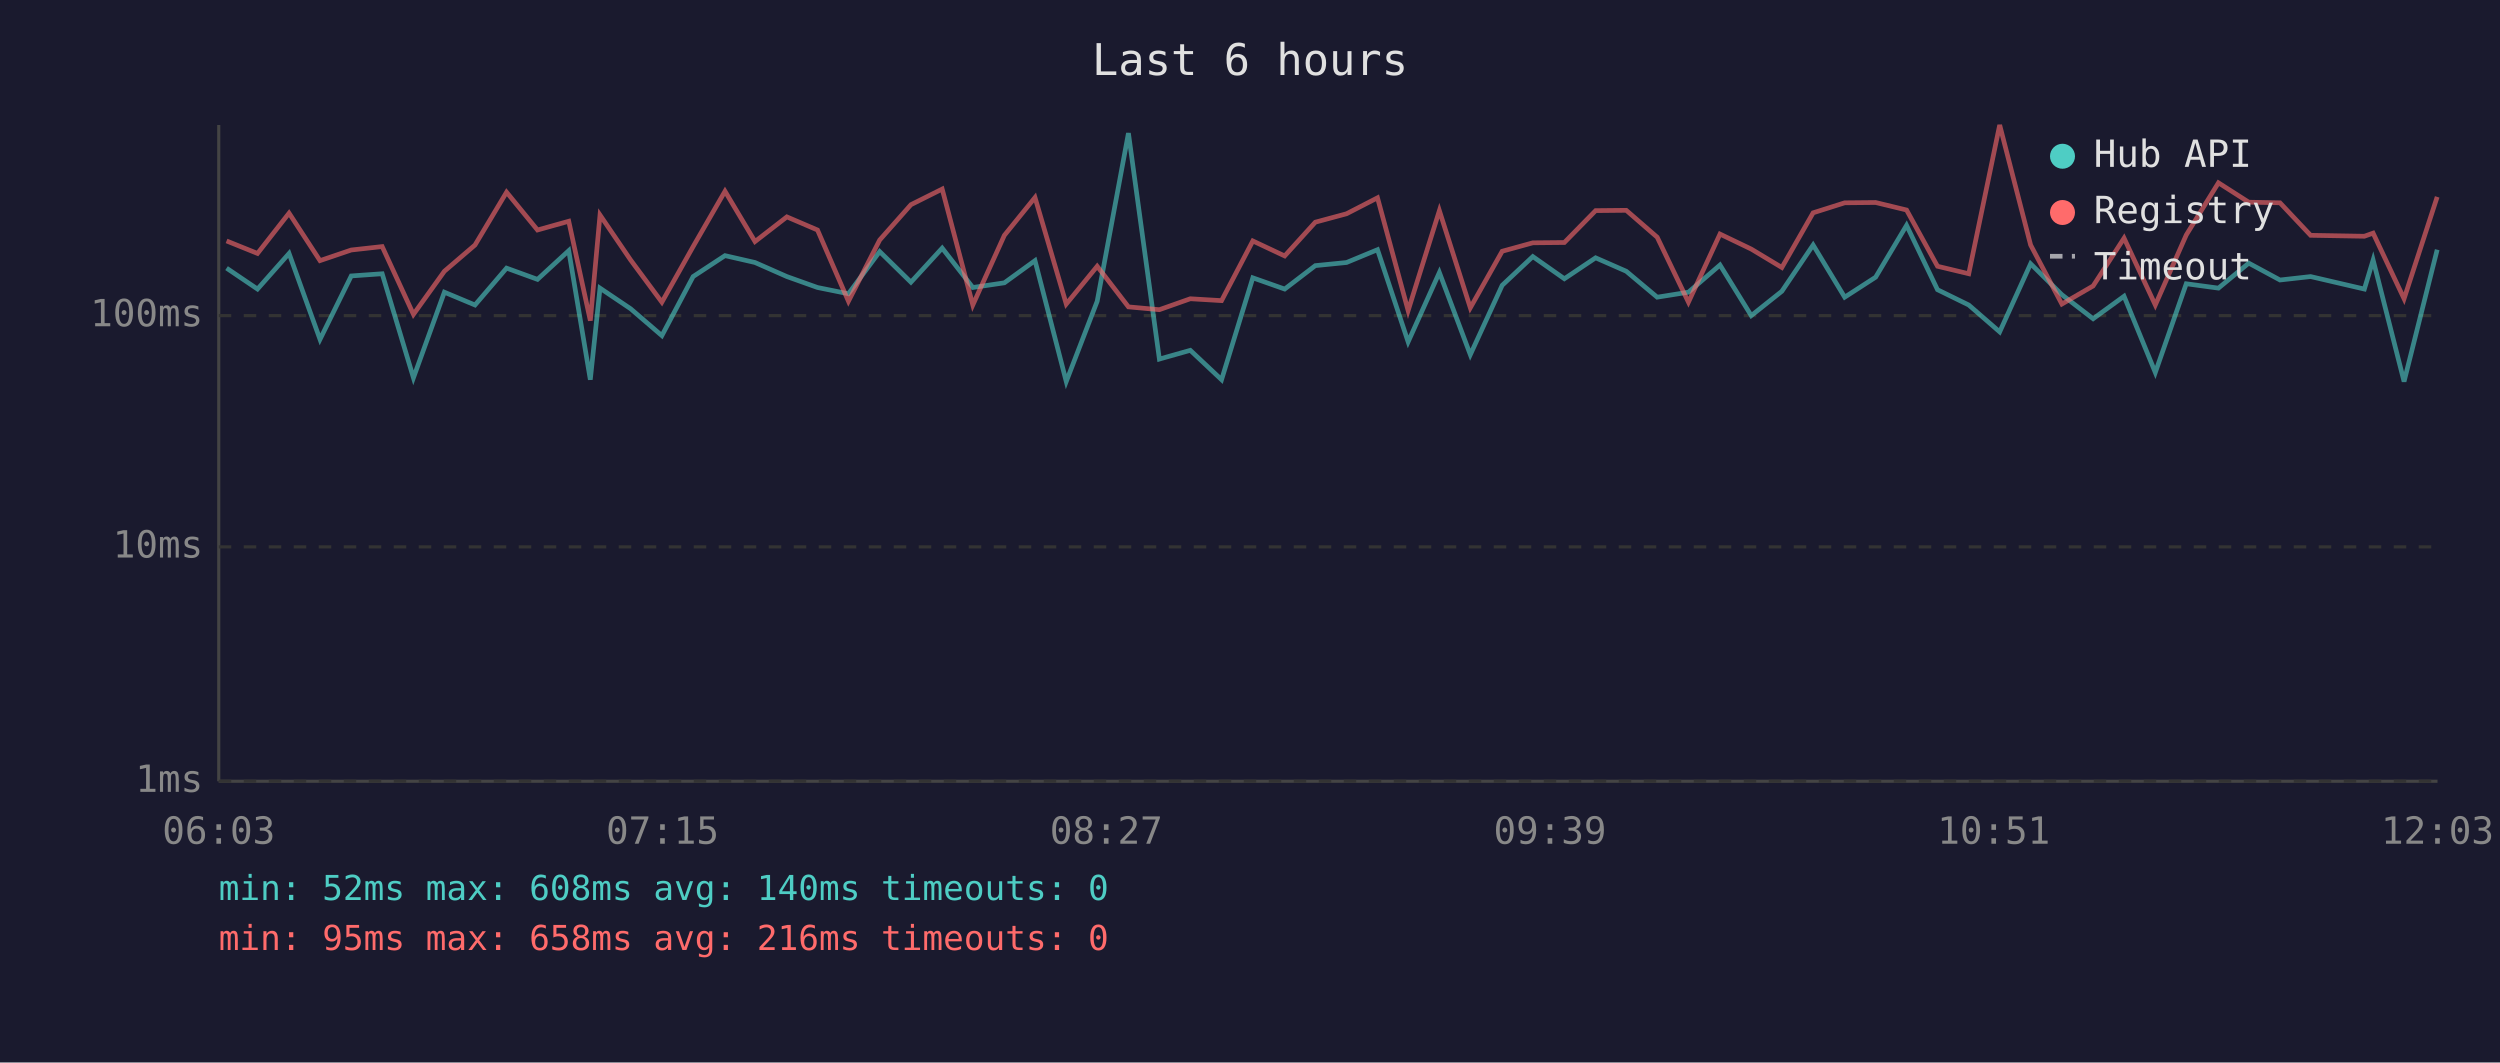
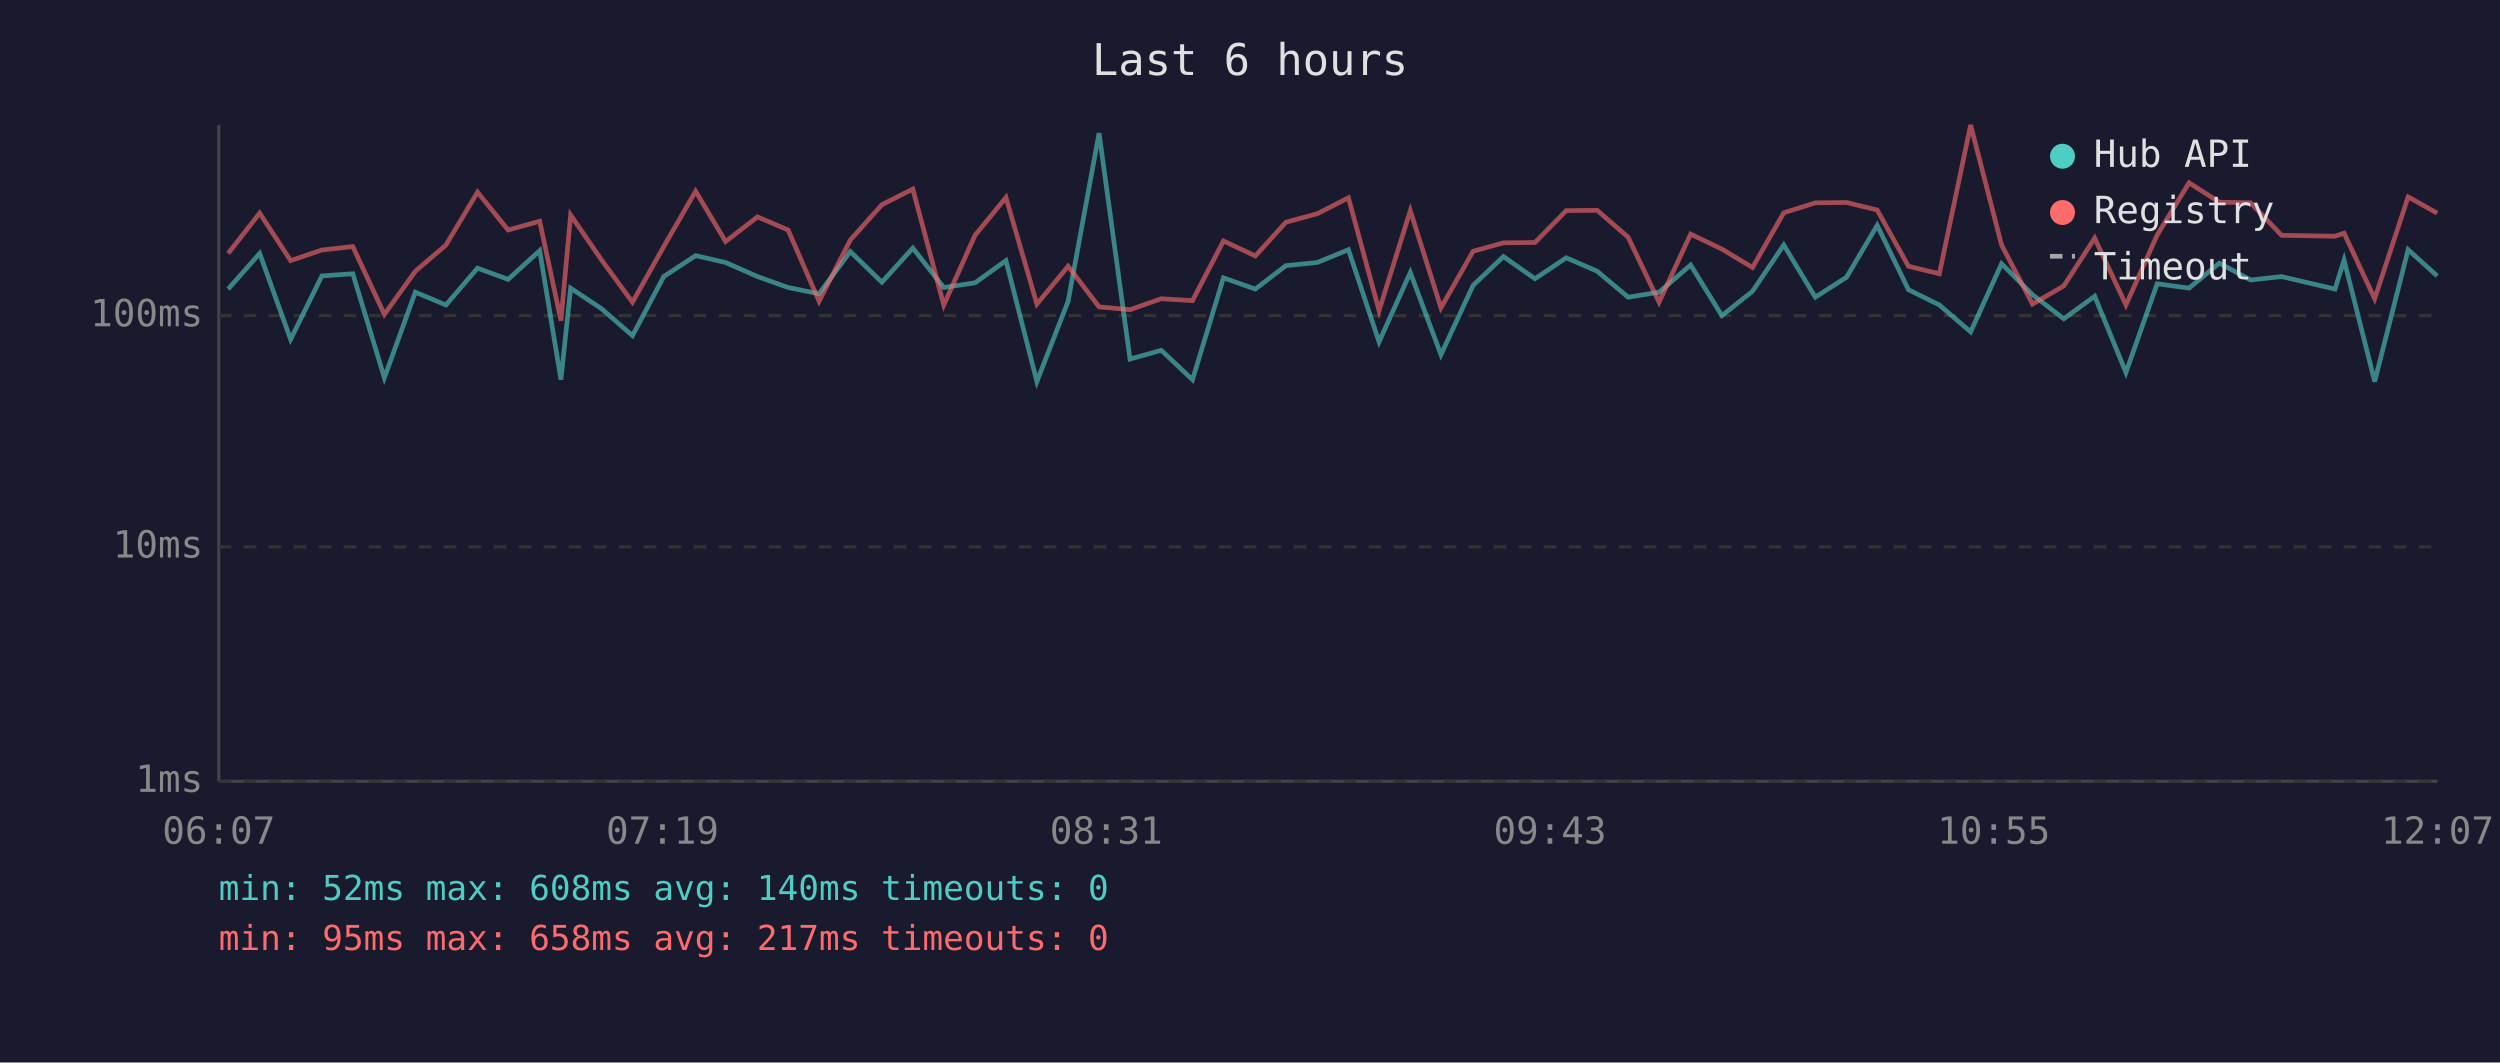
<svg xmlns="http://www.w3.org/2000/svg" viewBox="0 0 800 340" font-family="monospace" font-size="12">
  <rect width="800" height="340" fill="#1a1a2e" />
  <text x="400" y="24" fill="#e0e0e0" font-size="14" text-anchor="middle">Last 6 hours</text>
  <line x1="70" y1="40" x2="70" y2="250" stroke="#444" stroke-width="1" />
  <line x1="70" y1="250" x2="780" y2="250" stroke="#444" stroke-width="1" />
  <line x1="70" y1="250" x2="780" y2="250" stroke="#333" stroke-width="1" stroke-dasharray="4" />
  <text x="65" y="250" fill="#888" text-anchor="end" dominant-baseline="middle">1ms</text>
  <line x1="70" y1="175" x2="780" y2="175" stroke="#333" stroke-width="1" stroke-dasharray="4" />
  <text x="65" y="175" fill="#888" text-anchor="end" dominant-baseline="middle">10ms</text>
  <line x1="70" y1="101" x2="780" y2="101" stroke="#333" stroke-width="1" stroke-dasharray="4" />
  <text x="65" y="101" fill="#888" text-anchor="end" dominant-baseline="middle">100ms</text>
-   <text x="70" y="270" fill="#888" text-anchor="middle">06:03</text>
-   <text x="212" y="270" fill="#888" text-anchor="middle">07:15</text>
-   <text x="354" y="270" fill="#888" text-anchor="middle">08:27</text>
-   <text x="496" y="270" fill="#888" text-anchor="middle">09:39</text>
-   <text x="638" y="270" fill="#888" text-anchor="middle">10:51</text>
-   <text x="780" y="270" fill="#888" text-anchor="middle">12:03</text>
-   <polyline points="72.5,85.8 82.4,92.5 92.5,81.1 102.4,108.6 112.4,88.3 122.3,87.6 132.3,120.9 142.2,93.5 152.0,97.6 162.1,85.8 172.0,89.4 182.0,80.2 188.9,121.5 192.0,92.2 201.8,98.8 211.8,107.4 221.8,88.5 232.0,81.8 241.6,84.0 251.8,88.5 261.6,92.0 271.5,94.0 281.5,80.5 291.5,90.3 301.5,79.4 311.3,92.0 321.4,90.5 331.2,83.4 341.2,122.1 351.1,96.4 361.1,42.6 371.0,114.9 380.9,112.1 390.9,121.5 400.9,88.9 411.1,92.5 420.9,85.0 430.9,84.0 440.8,79.9 450.6,109.4 460.6,87.2 470.5,113.5 480.7,91.3 490.5,82.1 500.6,89.2 510.6,82.5 520.4,86.8 530.3,95.1 540.3,93.5 550.4,84.8 560.4,101.0 570.2,93.2 580.2,78.4 590.3,95.1 600.2,88.7 610.1,72.1 620.0,92.7 630.0,97.6 639.9,106.2 649.8,84.4 659.8,94.3 669.8,102.0 679.7,94.8 689.7,119.2 699.6,90.8 709.9,92.2 719.6,84.2 729.6,89.6 739.4,88.5 756.6,92.5 759.4,83.2 769.3,122.1 779.9,79.9" fill="none" stroke="#4ecdc4" stroke-width="1.5" opacity="0.6" />
-   <polyline points="72.5,77.1 82.4,81.1 92.5,68.2 102.4,83.4 112.4,80.0 122.3,78.9 132.3,100.6 142.2,86.8 152.0,78.4 162.1,61.5 172.0,73.6 182.0,70.8 188.9,102.6 192.0,68.8 201.8,83.2 211.8,96.7 221.8,78.9 232.0,61.2 241.6,77.3 251.8,69.4 261.6,73.6 271.5,96.4 281.5,76.8 291.5,65.5 301.5,60.5 311.3,97.6 321.4,75.3 331.2,63.2 341.2,97.3 351.1,85.2 361.1,98.2 371.0,99.1 380.9,95.6 390.9,96.2 400.9,77.1 411.1,81.9 420.9,71.1 430.9,68.4 440.8,63.3 450.6,99.4 460.6,67.4 470.5,98.5 480.7,80.4 490.5,77.7 500.6,77.6 510.6,67.4 520.4,67.3 530.3,75.9 540.3,96.7 550.4,74.9 560.4,79.7 570.2,85.6 580.2,68.1 590.3,64.9 600.2,64.8 610.1,67.2 620.0,85.2 630.0,87.6 639.9,40.0 649.8,78.4 659.8,97.3 669.8,91.5 679.7,76.2 689.7,97.6 699.6,75.2 709.9,58.5 719.6,64.7 729.6,64.9 739.4,75.3 756.6,75.6 759.4,74.6 769.3,95.6 779.9,63.0" fill="none" stroke="#ff6b6b" stroke-width="1.5" opacity="0.6" />
+   <text x="70" y="270" fill="#888" text-anchor="middle">06:07</text>
+   <text x="212" y="270" fill="#888" text-anchor="middle">07:19</text>
+   <text x="354" y="270" fill="#888" text-anchor="middle">08:31</text>
+   <text x="496" y="270" fill="#888" text-anchor="middle">09:43</text>
+   <text x="638" y="270" fill="#888" text-anchor="middle">10:55</text>
+   <text x="780" y="270" fill="#888" text-anchor="middle">12:07</text>
+   <polyline points="73.0,92.5 83.1,81.1 93.0,108.6 103.0,88.3 112.9,87.6 123.0,120.9 132.9,93.5 142.7,97.6 152.8,85.8 162.6,89.4 172.7,80.2 179.5,121.5 182.6,92.2 192.5,98.8 202.4,107.4 212.4,88.5 222.6,81.8 232.2,84.0 242.4,88.5 252.2,92.0 262.1,94.0 272.1,80.5 282.2,90.3 292.1,79.4 302.0,92.0 312.0,90.5 321.9,83.4 331.8,122.1 341.8,96.4 351.7,42.6 361.6,114.9 371.6,112.1 381.6,121.5 391.5,88.9 401.7,92.5 411.5,85.0 421.5,84.0 431.5,79.9 441.3,109.4 451.3,87.2 461.1,113.5 471.4,91.3 481.1,82.1 491.2,89.2 501.2,82.5 511.1,86.8 521.0,95.1 530.9,93.5 541.0,84.8 551.0,101.0 560.8,93.2 570.8,78.4 580.9,95.1 590.9,88.7 600.7,72.1 610.7,92.7 620.6,97.6 630.6,106.2 640.5,84.4 650.4,94.3 660.4,102.0 670.3,94.8 680.3,119.2 690.3,90.8 700.5,92.2 710.2,84.2 720.2,89.6 730.1,88.5 747.2,92.5 750.1,83.2 759.9,122.1 770.6,79.9 779.9,88.3" fill="none" stroke="#4ecdc4" stroke-width="1.5" opacity="0.6" />
+   <polyline points="73.0,81.1 83.1,68.2 93.0,83.4 103.0,80.0 112.9,78.9 123.0,100.6 132.9,86.8 142.7,78.4 152.8,61.5 162.6,73.6 172.7,70.8 179.5,102.6 182.6,68.8 192.5,83.2 202.4,96.7 212.4,78.9 222.6,61.2 232.2,77.3 242.4,69.4 252.2,73.6 262.1,96.4 272.1,76.8 282.2,65.5 292.1,60.5 302.0,97.6 312.0,75.3 321.9,63.2 331.8,97.3 341.8,85.2 351.7,98.2 361.6,99.1 371.6,95.6 381.6,96.2 391.5,77.1 401.7,81.9 411.5,71.1 421.5,68.4 431.5,63.3 441.3,99.4 451.3,67.4 461.1,98.5 471.4,80.4 481.1,77.7 491.2,77.6 501.2,67.4 511.1,67.3 521.0,75.9 530.9,96.7 541.0,74.9 551.0,79.7 560.8,85.6 570.8,68.1 580.9,64.9 590.9,64.8 600.7,67.2 610.7,85.2 620.6,87.6 630.6,40.0 640.5,78.4 650.4,97.3 660.4,91.5 670.3,76.2 680.3,97.6 690.3,75.2 700.5,58.5 710.2,64.7 720.2,64.9 730.1,75.3 747.2,75.6 750.1,74.6 759.9,95.6 770.6,63.0 779.9,68.2" fill="none" stroke="#ff6b6b" stroke-width="1.5" opacity="0.6" />
  <circle cx="660" cy="50" r="4" fill="#4ecdc4" />
  <text x="670" y="50" fill="#e0e0e0" dominant-baseline="middle">Hub API</text>
  <circle cx="660" cy="68" r="4" fill="#ff6b6b" />
  <text x="670" y="68" fill="#e0e0e0" dominant-baseline="middle">Registry</text>
  <line x1="656" y1="82" x2="664" y2="82" stroke="#e0e0e0" stroke-width="1.5" stroke-dasharray="4,3" opacity="0.7" />
  <text x="670" y="86" fill="#e0e0e0" dominant-baseline="middle">Timeout</text>
  <text x="70" y="288" fill="#4ecdc4" font-size="11">min: 52ms  max: 608ms  avg: 140ms  timeouts: 0</text>
-   <text x="70" y="304" fill="#ff6b6b" font-size="11">min: 95ms  max: 658ms  avg: 216ms  timeouts: 0</text>
+   <text x="70" y="304" fill="#ff6b6b" font-size="11">min: 95ms  max: 658ms  avg: 217ms  timeouts: 0</text>
</svg>
